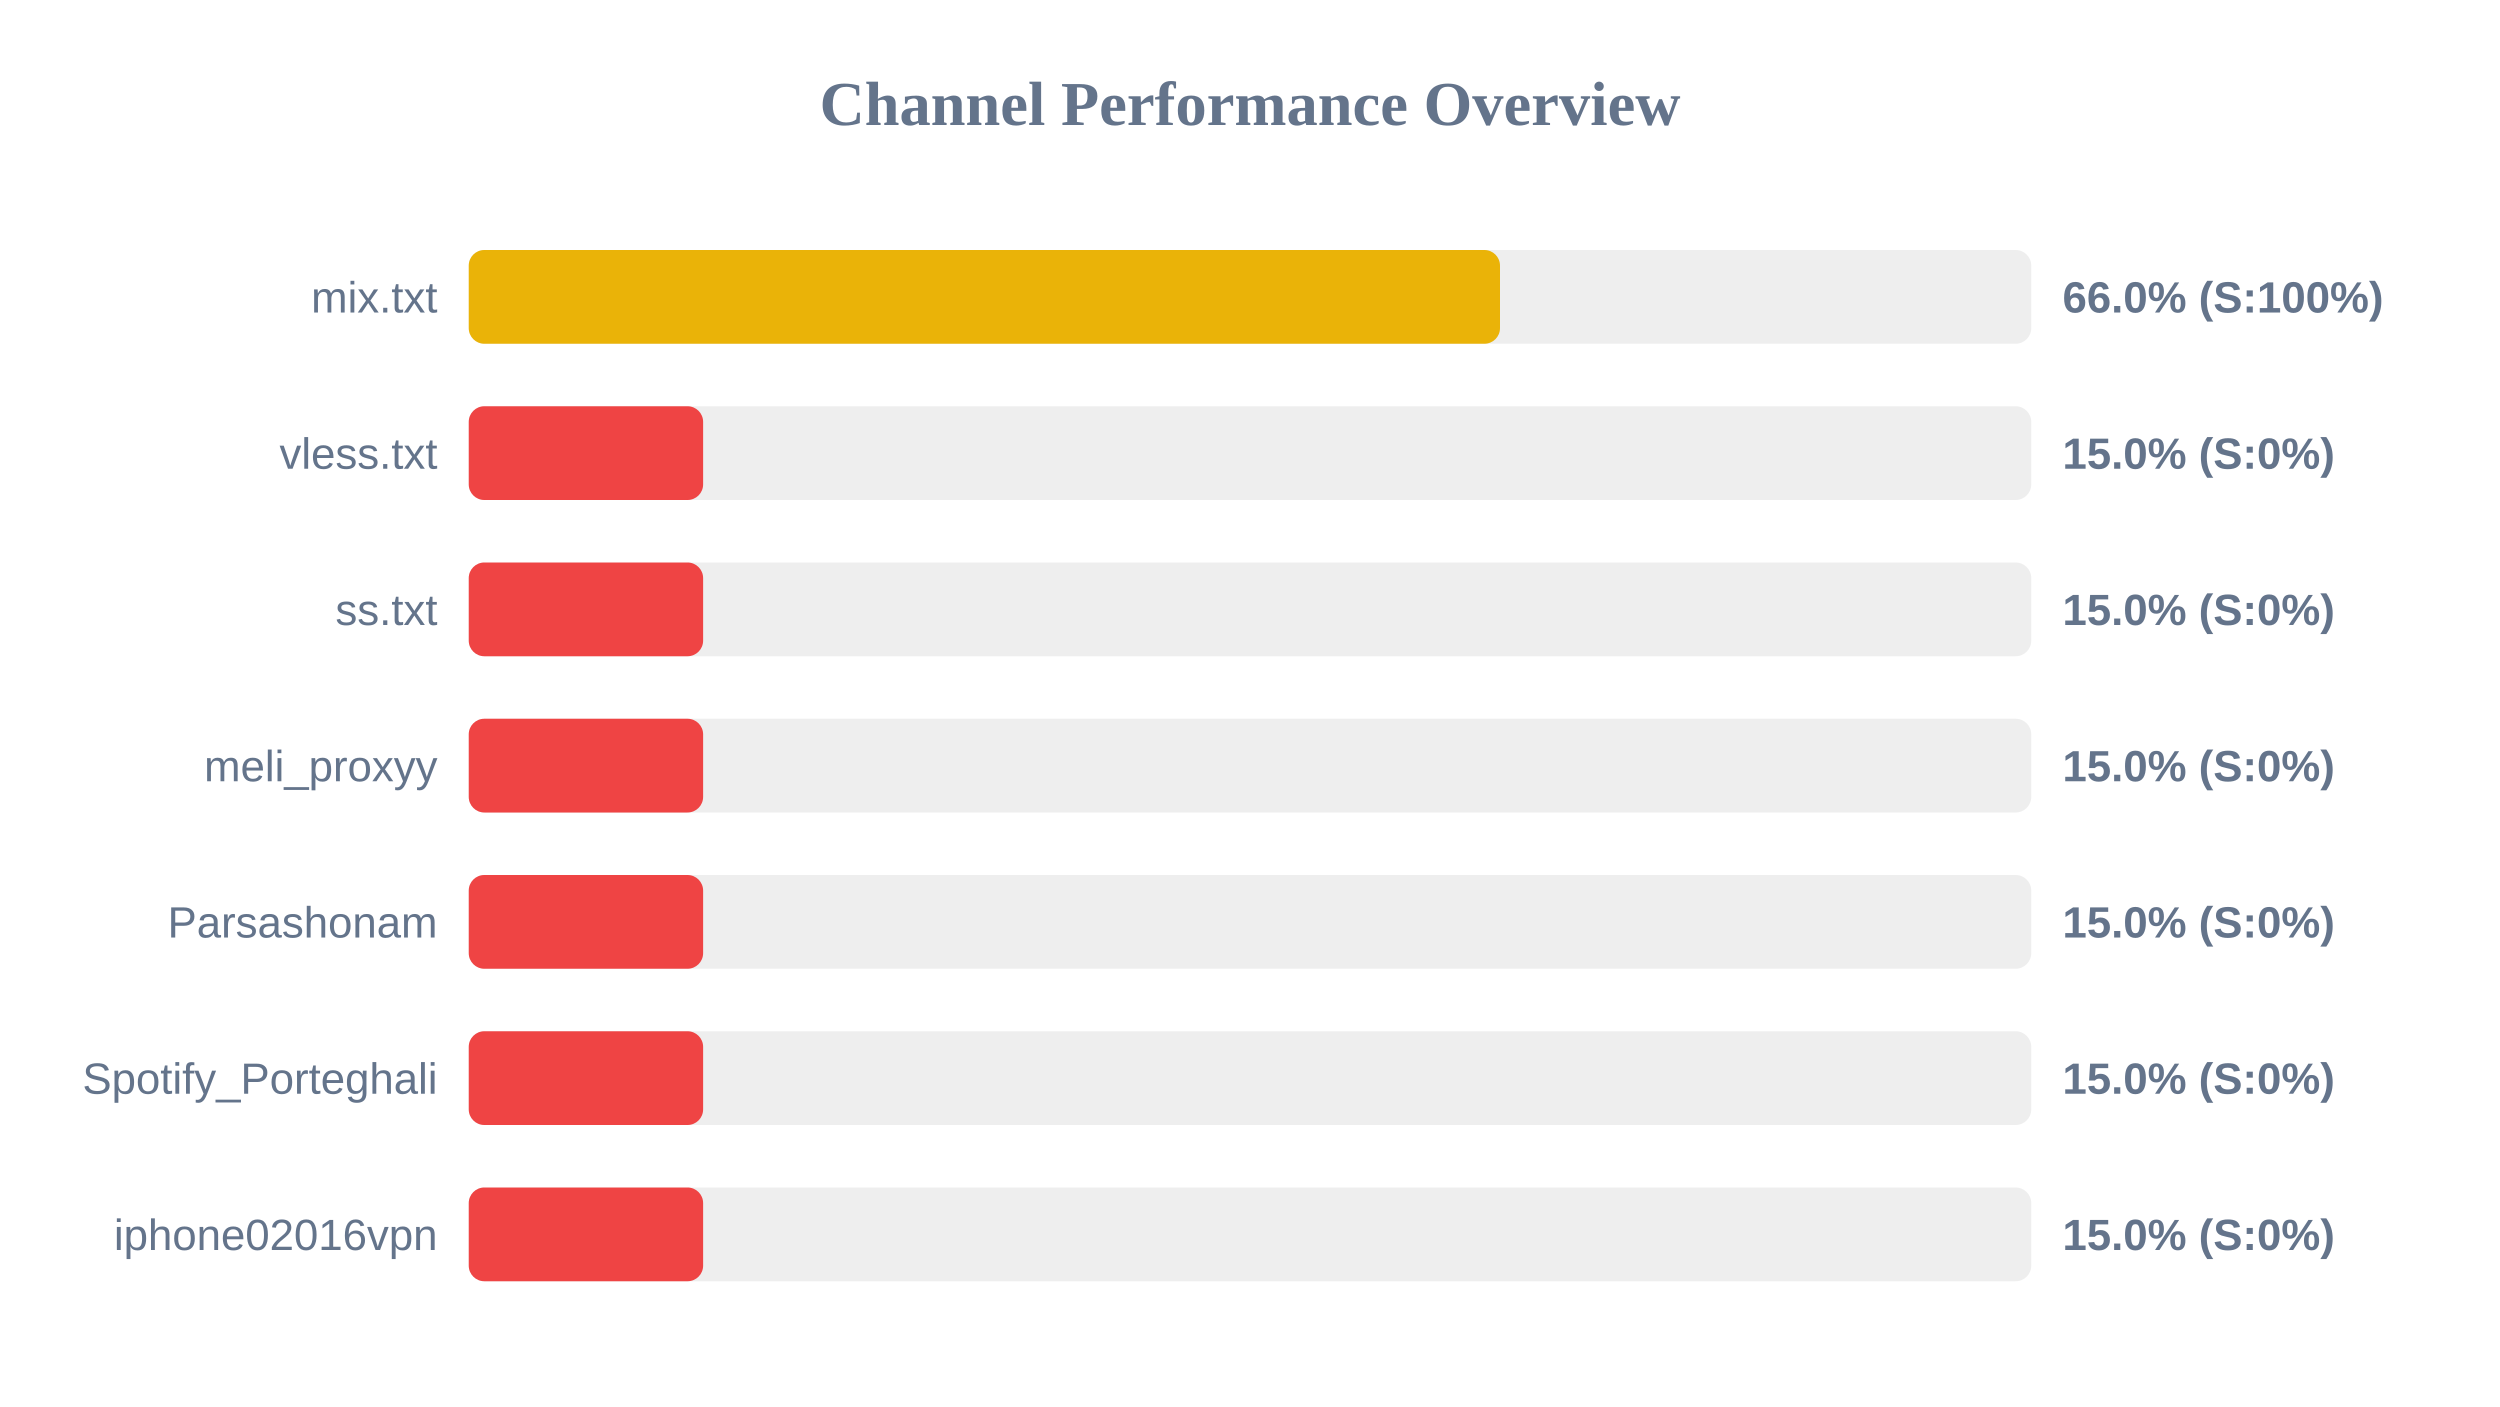
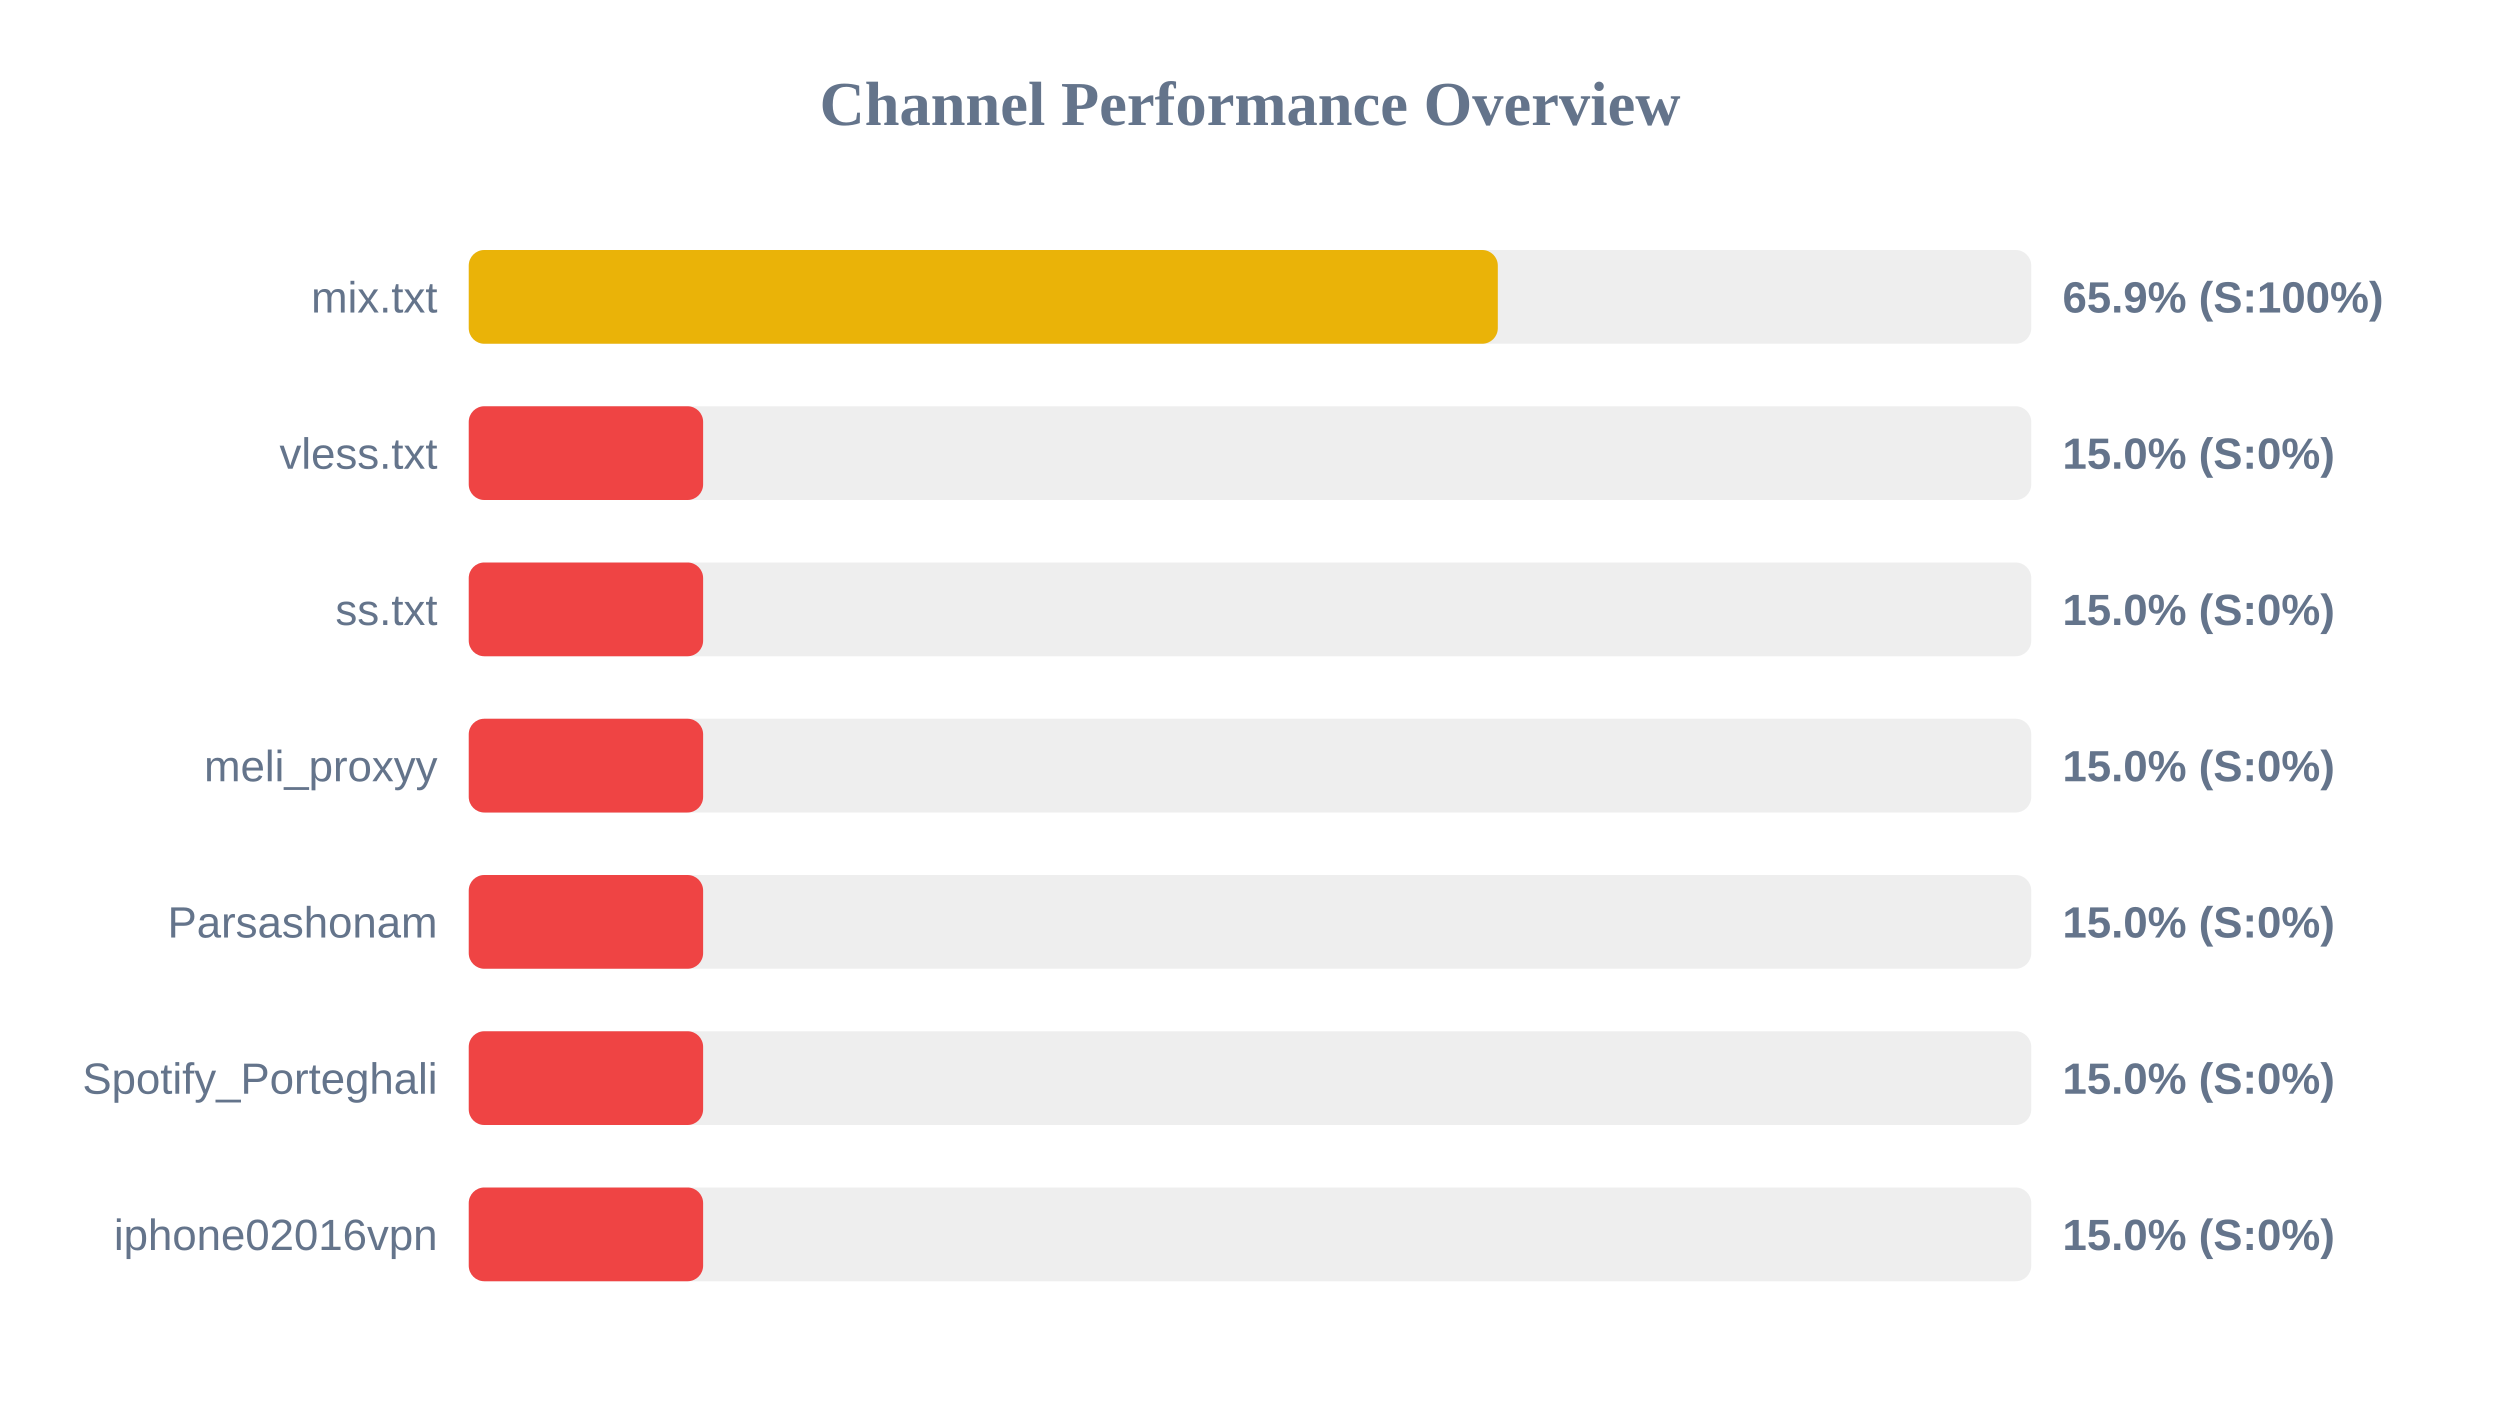
<svg xmlns="http://www.w3.org/2000/svg" width="800" height="450" version="1.1">
  <style>
        .row { font: 14px Arial; fill: #64748b; }
        .score { font: bold 14px Arial; fill: #64748b; }
    </style>
  <text x="400" y="40" text-anchor="middle" font-size="20px" font-weight="bold" fill="#64748b">Channel Performance Overview</text>
  <rect x="150" y="80" width="500" height="30" fill="#eee" rx="5" />
-   <rect x="150" y="80" width="330.0" height="30" fill="#eab308" rx="5" />
+   <rect x="150" y="80" width="329.3" height="30" fill="#eab308" rx="5" />
  <text x="140" y="100" text-anchor="end" class="row">mix.txt</text>
-   <text x="660" y="100" text-anchor="start" class="score">66.0% (S:100%)</text>
+   <text x="660" y="100" text-anchor="start" class="score">65.9% (S:100%)</text>
  <rect x="150" y="130" width="500" height="30" fill="#eee" rx="5" />
  <rect x="150" y="130" width="75.0" height="30" fill="#ef4444" rx="5" />
  <text x="140" y="150" text-anchor="end" class="row">vless.txt</text>
  <text x="660" y="150" text-anchor="start" class="score">15.0% (S:0%)</text>
  <rect x="150" y="180" width="500" height="30" fill="#eee" rx="5" />
  <rect x="150" y="180" width="75.0" height="30" fill="#ef4444" rx="5" />
  <text x="140" y="200" text-anchor="end" class="row">ss.txt</text>
  <text x="660" y="200" text-anchor="start" class="score">15.0% (S:0%)</text>
  <rect x="150" y="230" width="500" height="30" fill="#eee" rx="5" />
  <rect x="150" y="230" width="75.0" height="30" fill="#ef4444" rx="5" />
  <text x="140" y="250" text-anchor="end" class="row">meli_proxyy</text>
  <text x="660" y="250" text-anchor="start" class="score">15.0% (S:0%)</text>
  <rect x="150" y="280" width="500" height="30" fill="#eee" rx="5" />
  <rect x="150" y="280" width="75.0" height="30" fill="#ef4444" rx="5" />
  <text x="140" y="300" text-anchor="end" class="row">Parsashonam</text>
  <text x="660" y="300" text-anchor="start" class="score">15.0% (S:0%)</text>
  <rect x="150" y="330" width="500" height="30" fill="#eee" rx="5" />
  <rect x="150" y="330" width="75.0" height="30" fill="#ef4444" rx="5" />
  <text x="140" y="350" text-anchor="end" class="row">Spotify_Porteghali</text>
  <text x="660" y="350" text-anchor="start" class="score">15.0% (S:0%)</text>
  <rect x="150" y="380" width="500" height="30" fill="#eee" rx="5" />
  <rect x="150" y="380" width="75.0" height="30" fill="#ef4444" rx="5" />
  <text x="140" y="400" text-anchor="end" class="row">iphone02016vpn</text>
  <text x="660" y="400" text-anchor="start" class="score">15.0% (S:0%)</text>
</svg>
